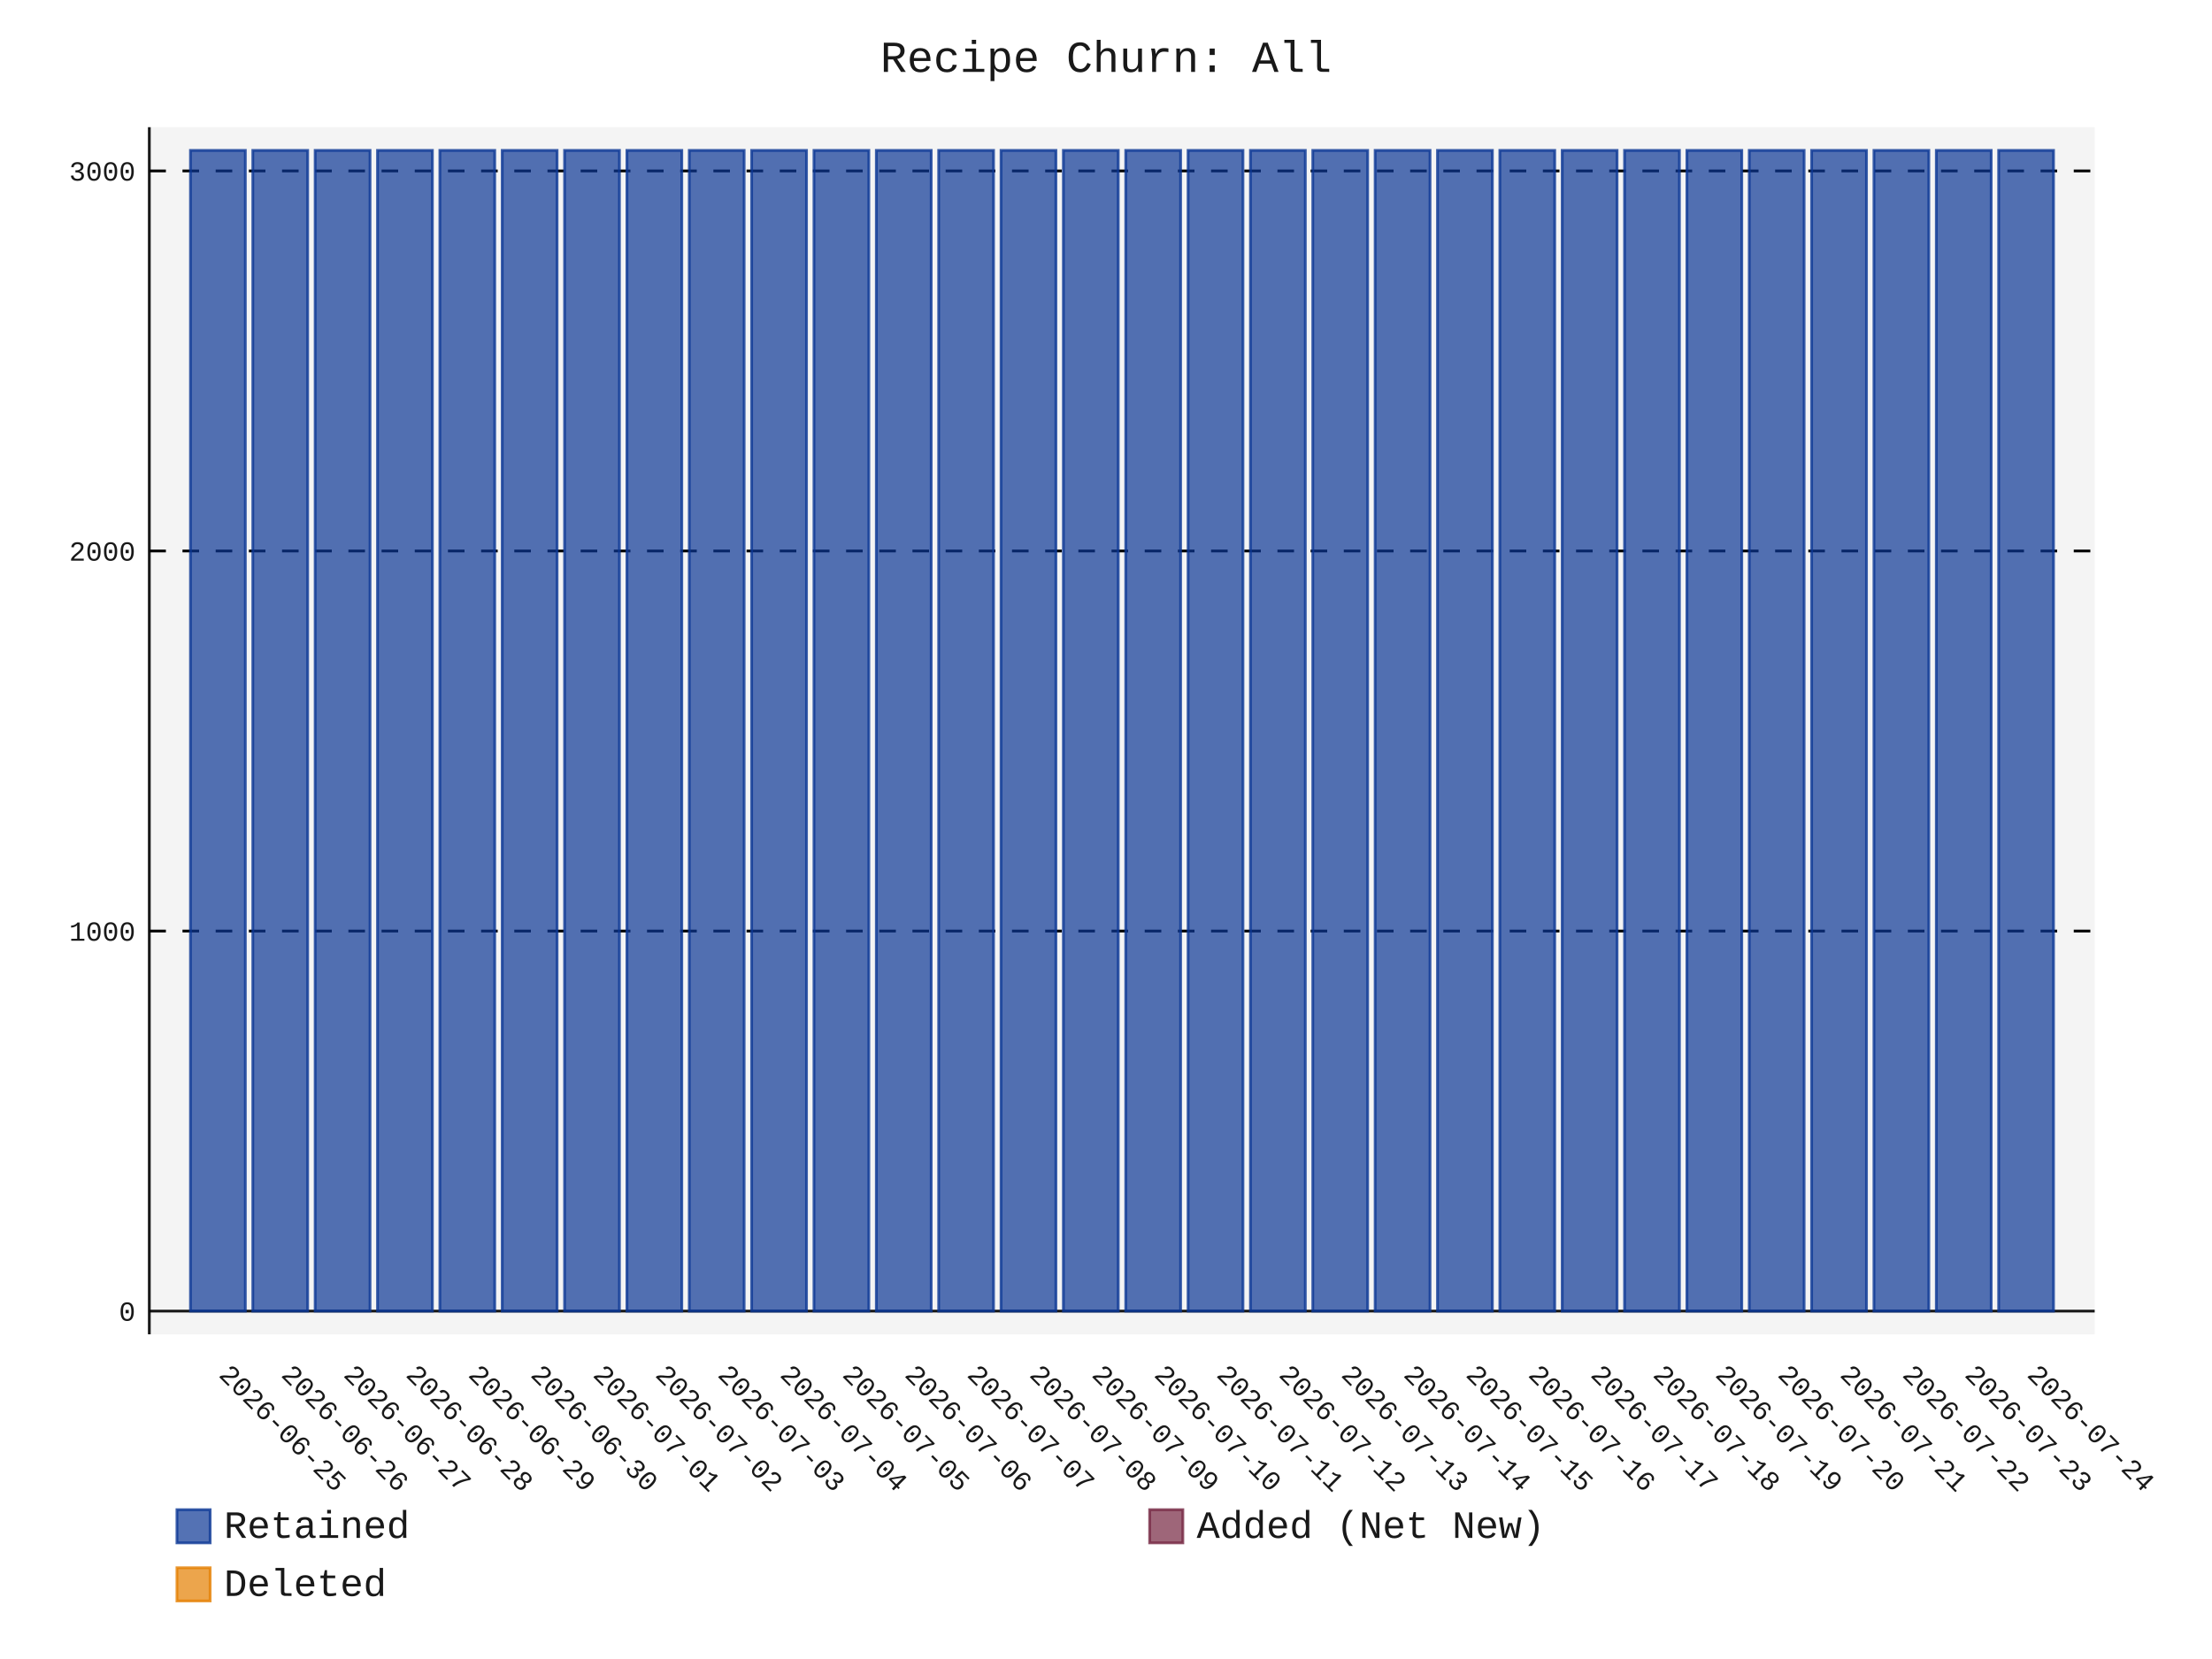
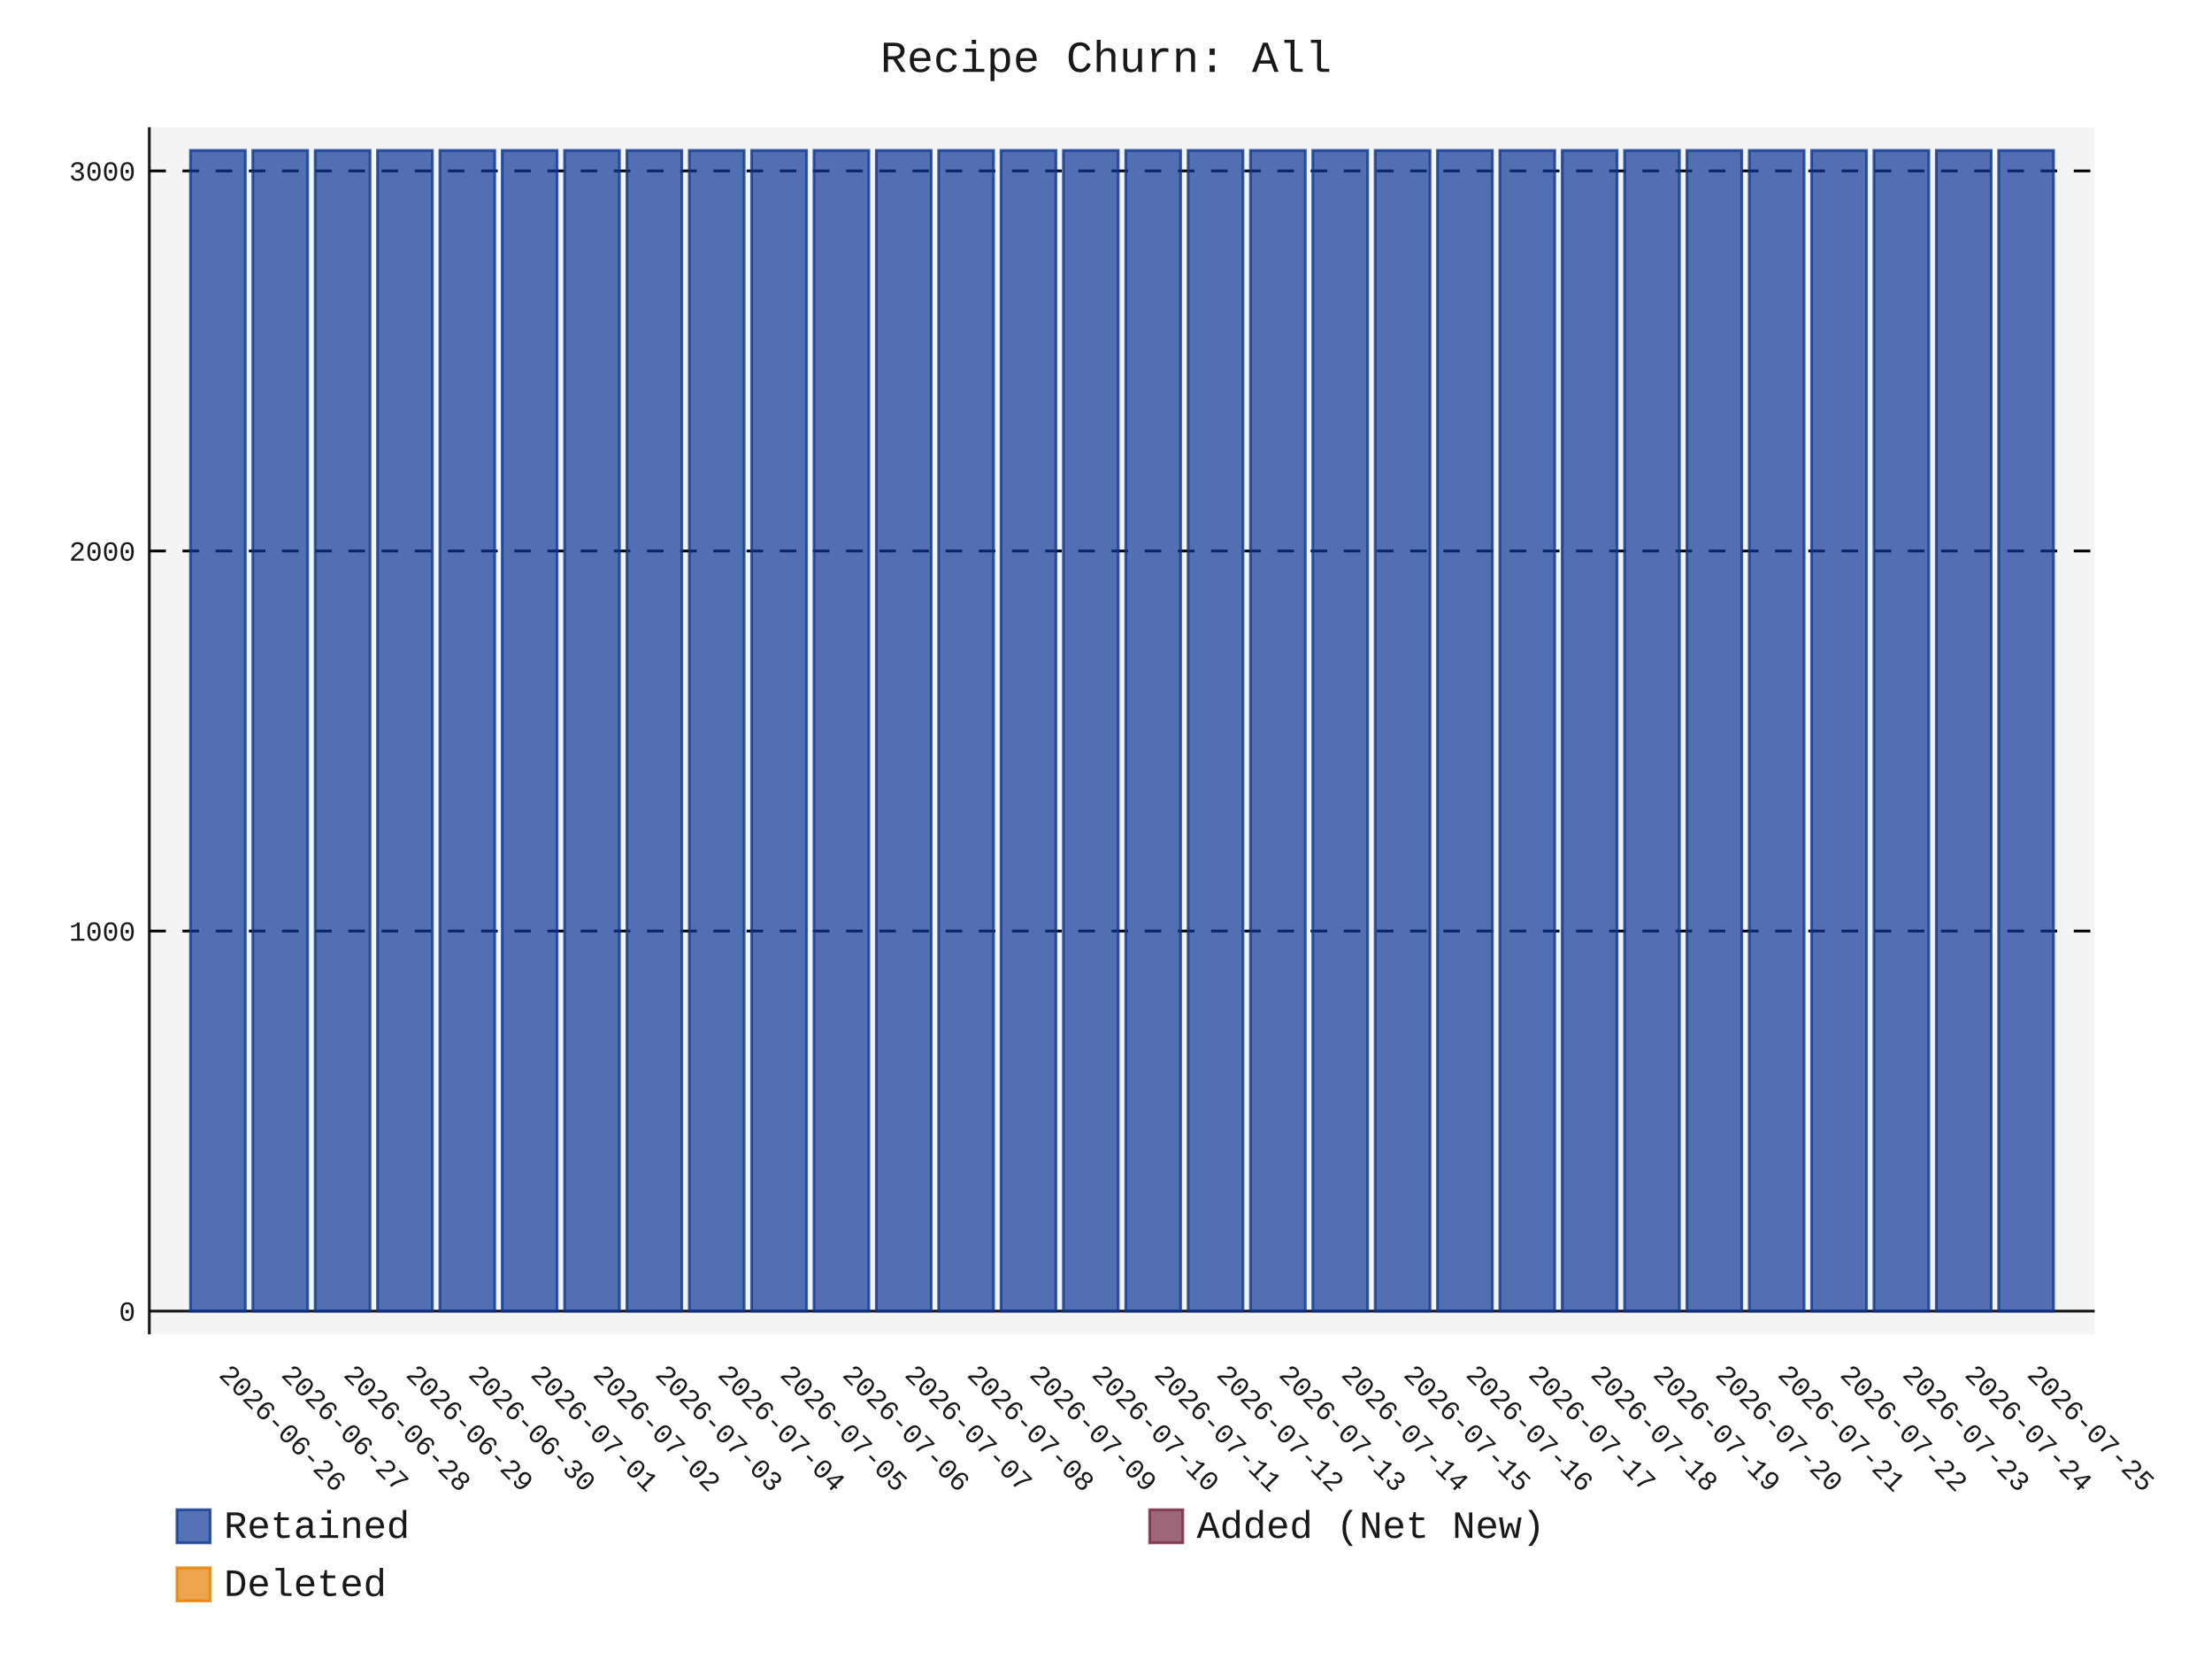
- <svg xmlns="http://www.w3.org/2000/svg" id="chart-d3421376-da87-48df-80f7-4bd982b43b93" class="pygal-chart" viewBox="0 0 800 600">
+ <svg xmlns="http://www.w3.org/2000/svg" id="chart-ddd0ba01-b0a3-42e4-8521-82e6113a3ec8" class="pygal-chart" viewBox="0 0 800 600">
  <defs>
-     <style type="text/css">#chart-d3421376-da87-48df-80f7-4bd982b43b93{-webkit-user-select:none;-webkit-font-smoothing:antialiased;font-family:Consolas,"Liberation Mono",Menlo,Courier,monospace}#chart-d3421376-da87-48df-80f7-4bd982b43b93 .title{font-family:Consolas,"Liberation Mono",Menlo,Courier,monospace;font-size:16px}#chart-d3421376-da87-48df-80f7-4bd982b43b93 .legends .legend text{font-family:Consolas,"Liberation Mono",Menlo,Courier,monospace;font-size:14px}#chart-d3421376-da87-48df-80f7-4bd982b43b93 .axis text{font-family:Consolas,"Liberation Mono",Menlo,Courier,monospace;font-size:10px}#chart-d3421376-da87-48df-80f7-4bd982b43b93 .axis text.major{font-family:Consolas,"Liberation Mono",Menlo,Courier,monospace;font-size:10px}#chart-d3421376-da87-48df-80f7-4bd982b43b93 .text-overlay text.value{font-family:Consolas,"Liberation Mono",Menlo,Courier,monospace;font-size:16px}#chart-d3421376-da87-48df-80f7-4bd982b43b93 .text-overlay text.label{font-family:Consolas,"Liberation Mono",Menlo,Courier,monospace;font-size:10px}#chart-d3421376-da87-48df-80f7-4bd982b43b93 .tooltip{font-family:Consolas,"Liberation Mono",Menlo,Courier,monospace;font-size:14px}#chart-d3421376-da87-48df-80f7-4bd982b43b93 text.no_data{font-family:Consolas,"Liberation Mono",Menlo,Courier,monospace;font-size:64px}
- #chart-d3421376-da87-48df-80f7-4bd982b43b93{background-color:transparent}#chart-d3421376-da87-48df-80f7-4bd982b43b93 path,#chart-d3421376-da87-48df-80f7-4bd982b43b93 line,#chart-d3421376-da87-48df-80f7-4bd982b43b93 rect,#chart-d3421376-da87-48df-80f7-4bd982b43b93 circle{-webkit-transition:150ms;-moz-transition:150ms;transition:150ms}#chart-d3421376-da87-48df-80f7-4bd982b43b93 .graph &gt; .background{fill:transparent}#chart-d3421376-da87-48df-80f7-4bd982b43b93 .plot &gt; .background{fill:rgba(240,240,240,0.7)}#chart-d3421376-da87-48df-80f7-4bd982b43b93 .graph{fill:rgba(0,0,0,0.9)}#chart-d3421376-da87-48df-80f7-4bd982b43b93 text.no_data{fill:rgba(0,0,0,0.9)}#chart-d3421376-da87-48df-80f7-4bd982b43b93 .title{fill:rgba(0,0,0,0.9)}#chart-d3421376-da87-48df-80f7-4bd982b43b93 .legends .legend text{fill:rgba(0,0,0,0.9)}#chart-d3421376-da87-48df-80f7-4bd982b43b93 .legends .legend:hover text{fill:rgba(0,0,0,0.9)}#chart-d3421376-da87-48df-80f7-4bd982b43b93 .axis .line{stroke:rgba(0,0,0,0.9)}#chart-d3421376-da87-48df-80f7-4bd982b43b93 .axis .guide.line{stroke:rgba(0,0,0,0.5)}#chart-d3421376-da87-48df-80f7-4bd982b43b93 .axis .major.line{stroke:rgba(0,0,0,0.9)}#chart-d3421376-da87-48df-80f7-4bd982b43b93 .axis text.major{fill:rgba(0,0,0,0.9)}#chart-d3421376-da87-48df-80f7-4bd982b43b93 .axis.y .guides:hover .guide.line,#chart-d3421376-da87-48df-80f7-4bd982b43b93 .line-graph .axis.x .guides:hover .guide.line,#chart-d3421376-da87-48df-80f7-4bd982b43b93 .stackedline-graph .axis.x .guides:hover .guide.line,#chart-d3421376-da87-48df-80f7-4bd982b43b93 .xy-graph .axis.x .guides:hover .guide.line{stroke:rgba(0,0,0,0.9)}#chart-d3421376-da87-48df-80f7-4bd982b43b93 .axis .guides:hover text{fill:rgba(0,0,0,0.9)}#chart-d3421376-da87-48df-80f7-4bd982b43b93 .reactive{fill-opacity:.7;stroke-opacity:.8;stroke-width:1}#chart-d3421376-da87-48df-80f7-4bd982b43b93 .ci{stroke:rgba(0,0,0,0.9)}#chart-d3421376-da87-48df-80f7-4bd982b43b93 .reactive.active,#chart-d3421376-da87-48df-80f7-4bd982b43b93 .active .reactive{fill-opacity:.8;stroke-opacity:.9;stroke-width:4}#chart-d3421376-da87-48df-80f7-4bd982b43b93 .ci .reactive.active{stroke-width:1.5}#chart-d3421376-da87-48df-80f7-4bd982b43b93 .series text{fill:rgba(0,0,0,0.9)}#chart-d3421376-da87-48df-80f7-4bd982b43b93 .tooltip rect{fill:rgba(240,240,240,0.7);stroke:rgba(0,0,0,0.9);-webkit-transition:opacity 150ms;-moz-transition:opacity 150ms;transition:opacity 150ms}#chart-d3421376-da87-48df-80f7-4bd982b43b93 .tooltip .label{fill:rgba(0,0,0,0.9)}#chart-d3421376-da87-48df-80f7-4bd982b43b93 .tooltip .label{fill:rgba(0,0,0,0.9)}#chart-d3421376-da87-48df-80f7-4bd982b43b93 .tooltip .legend{font-size:.8em;fill:rgba(0,0,0,0.5)}#chart-d3421376-da87-48df-80f7-4bd982b43b93 .tooltip .x_label{font-size:.6em;fill:rgba(0,0,0,0.9)}#chart-d3421376-da87-48df-80f7-4bd982b43b93 .tooltip .xlink{font-size:.5em;text-decoration:underline}#chart-d3421376-da87-48df-80f7-4bd982b43b93 .tooltip .value{font-size:1.5em}#chart-d3421376-da87-48df-80f7-4bd982b43b93 .bound{font-size:.5em}#chart-d3421376-da87-48df-80f7-4bd982b43b93 .max-value{font-size:.75em;fill:rgba(0,0,0,0.5)}#chart-d3421376-da87-48df-80f7-4bd982b43b93 .map-element{fill:rgba(240,240,240,0.7);stroke:rgba(0,0,0,0.5) !important}#chart-d3421376-da87-48df-80f7-4bd982b43b93 .map-element .reactive{fill-opacity:inherit;stroke-opacity:inherit}#chart-d3421376-da87-48df-80f7-4bd982b43b93 .color-0,#chart-d3421376-da87-48df-80f7-4bd982b43b93 .color-0 a:visited{stroke:rgb(12,55,149);fill:rgb(12,55,149)}#chart-d3421376-da87-48df-80f7-4bd982b43b93 .color-1,#chart-d3421376-da87-48df-80f7-4bd982b43b93 .color-1 a:visited{stroke:rgb(117,38,65);fill:rgb(117,38,65)}#chart-d3421376-da87-48df-80f7-4bd982b43b93 .color-2,#chart-d3421376-da87-48df-80f7-4bd982b43b93 .color-2 a:visited{stroke:rgb(228,127,0);fill:rgb(228,127,0)}#chart-d3421376-da87-48df-80f7-4bd982b43b93 .text-overlay .color-0 text{fill:black}#chart-d3421376-da87-48df-80f7-4bd982b43b93 .text-overlay .color-1 text{fill:black}#chart-d3421376-da87-48df-80f7-4bd982b43b93 .text-overlay .color-2 text{fill:black}
- #chart-d3421376-da87-48df-80f7-4bd982b43b93 text.no_data{text-anchor:middle}#chart-d3421376-da87-48df-80f7-4bd982b43b93 .guide.line{fill:none}#chart-d3421376-da87-48df-80f7-4bd982b43b93 .centered{text-anchor:middle}#chart-d3421376-da87-48df-80f7-4bd982b43b93 .title{text-anchor:middle}#chart-d3421376-da87-48df-80f7-4bd982b43b93 .legends .legend text{fill-opacity:1}#chart-d3421376-da87-48df-80f7-4bd982b43b93 .axis.x text{text-anchor:middle}#chart-d3421376-da87-48df-80f7-4bd982b43b93 .axis.x:not(.web) text[transform]{text-anchor:start}#chart-d3421376-da87-48df-80f7-4bd982b43b93 .axis.x:not(.web) text[transform].backwards{text-anchor:end}#chart-d3421376-da87-48df-80f7-4bd982b43b93 .axis.y text{text-anchor:end}#chart-d3421376-da87-48df-80f7-4bd982b43b93 .axis.y text[transform].backwards{text-anchor:start}#chart-d3421376-da87-48df-80f7-4bd982b43b93 .axis.y2 text{text-anchor:start}#chart-d3421376-da87-48df-80f7-4bd982b43b93 .axis.y2 text[transform].backwards{text-anchor:end}#chart-d3421376-da87-48df-80f7-4bd982b43b93 .axis .guide.line{stroke-dasharray:4,4;stroke:black}#chart-d3421376-da87-48df-80f7-4bd982b43b93 .axis .major.guide.line{stroke-dasharray:6,6;stroke:black}#chart-d3421376-da87-48df-80f7-4bd982b43b93 .horizontal .axis.y .guide.line,#chart-d3421376-da87-48df-80f7-4bd982b43b93 .horizontal .axis.y2 .guide.line,#chart-d3421376-da87-48df-80f7-4bd982b43b93 .vertical .axis.x .guide.line{opacity:0}#chart-d3421376-da87-48df-80f7-4bd982b43b93 .horizontal .axis.always_show .guide.line,#chart-d3421376-da87-48df-80f7-4bd982b43b93 .vertical .axis.always_show .guide.line{opacity:1 !important}#chart-d3421376-da87-48df-80f7-4bd982b43b93 .axis.y .guides:hover .guide.line,#chart-d3421376-da87-48df-80f7-4bd982b43b93 .axis.y2 .guides:hover .guide.line,#chart-d3421376-da87-48df-80f7-4bd982b43b93 .axis.x .guides:hover .guide.line{opacity:1}#chart-d3421376-da87-48df-80f7-4bd982b43b93 .axis .guides:hover text{opacity:1}#chart-d3421376-da87-48df-80f7-4bd982b43b93 .nofill{fill:none}#chart-d3421376-da87-48df-80f7-4bd982b43b93 .subtle-fill{fill-opacity:.2}#chart-d3421376-da87-48df-80f7-4bd982b43b93 .dot{stroke-width:1px;fill-opacity:1;stroke-opacity:1}#chart-d3421376-da87-48df-80f7-4bd982b43b93 .dot.active{stroke-width:5px}#chart-d3421376-da87-48df-80f7-4bd982b43b93 .dot.negative{fill:transparent}#chart-d3421376-da87-48df-80f7-4bd982b43b93 text,#chart-d3421376-da87-48df-80f7-4bd982b43b93 tspan{stroke:none !important}#chart-d3421376-da87-48df-80f7-4bd982b43b93 .series text.active{opacity:1}#chart-d3421376-da87-48df-80f7-4bd982b43b93 .tooltip rect{fill-opacity:.95;stroke-width:.5}#chart-d3421376-da87-48df-80f7-4bd982b43b93 .tooltip text{fill-opacity:1}#chart-d3421376-da87-48df-80f7-4bd982b43b93 .showable{visibility:hidden}#chart-d3421376-da87-48df-80f7-4bd982b43b93 .showable.shown{visibility:visible}#chart-d3421376-da87-48df-80f7-4bd982b43b93 .gauge-background{fill:rgba(229,229,229,1);stroke:none}#chart-d3421376-da87-48df-80f7-4bd982b43b93 .bg-lines{stroke:transparent;stroke-width:2px}</style>
+     <style type="text/css">#chart-ddd0ba01-b0a3-42e4-8521-82e6113a3ec8{-webkit-user-select:none;-webkit-font-smoothing:antialiased;font-family:Consolas,"Liberation Mono",Menlo,Courier,monospace}#chart-ddd0ba01-b0a3-42e4-8521-82e6113a3ec8 .title{font-family:Consolas,"Liberation Mono",Menlo,Courier,monospace;font-size:16px}#chart-ddd0ba01-b0a3-42e4-8521-82e6113a3ec8 .legends .legend text{font-family:Consolas,"Liberation Mono",Menlo,Courier,monospace;font-size:14px}#chart-ddd0ba01-b0a3-42e4-8521-82e6113a3ec8 .axis text{font-family:Consolas,"Liberation Mono",Menlo,Courier,monospace;font-size:10px}#chart-ddd0ba01-b0a3-42e4-8521-82e6113a3ec8 .axis text.major{font-family:Consolas,"Liberation Mono",Menlo,Courier,monospace;font-size:10px}#chart-ddd0ba01-b0a3-42e4-8521-82e6113a3ec8 .text-overlay text.value{font-family:Consolas,"Liberation Mono",Menlo,Courier,monospace;font-size:16px}#chart-ddd0ba01-b0a3-42e4-8521-82e6113a3ec8 .text-overlay text.label{font-family:Consolas,"Liberation Mono",Menlo,Courier,monospace;font-size:10px}#chart-ddd0ba01-b0a3-42e4-8521-82e6113a3ec8 .tooltip{font-family:Consolas,"Liberation Mono",Menlo,Courier,monospace;font-size:14px}#chart-ddd0ba01-b0a3-42e4-8521-82e6113a3ec8 text.no_data{font-family:Consolas,"Liberation Mono",Menlo,Courier,monospace;font-size:64px}
+ #chart-ddd0ba01-b0a3-42e4-8521-82e6113a3ec8{background-color:transparent}#chart-ddd0ba01-b0a3-42e4-8521-82e6113a3ec8 path,#chart-ddd0ba01-b0a3-42e4-8521-82e6113a3ec8 line,#chart-ddd0ba01-b0a3-42e4-8521-82e6113a3ec8 rect,#chart-ddd0ba01-b0a3-42e4-8521-82e6113a3ec8 circle{-webkit-transition:150ms;-moz-transition:150ms;transition:150ms}#chart-ddd0ba01-b0a3-42e4-8521-82e6113a3ec8 .graph &gt; .background{fill:transparent}#chart-ddd0ba01-b0a3-42e4-8521-82e6113a3ec8 .plot &gt; .background{fill:rgba(240,240,240,0.7)}#chart-ddd0ba01-b0a3-42e4-8521-82e6113a3ec8 .graph{fill:rgba(0,0,0,0.9)}#chart-ddd0ba01-b0a3-42e4-8521-82e6113a3ec8 text.no_data{fill:rgba(0,0,0,0.9)}#chart-ddd0ba01-b0a3-42e4-8521-82e6113a3ec8 .title{fill:rgba(0,0,0,0.9)}#chart-ddd0ba01-b0a3-42e4-8521-82e6113a3ec8 .legends .legend text{fill:rgba(0,0,0,0.9)}#chart-ddd0ba01-b0a3-42e4-8521-82e6113a3ec8 .legends .legend:hover text{fill:rgba(0,0,0,0.9)}#chart-ddd0ba01-b0a3-42e4-8521-82e6113a3ec8 .axis .line{stroke:rgba(0,0,0,0.9)}#chart-ddd0ba01-b0a3-42e4-8521-82e6113a3ec8 .axis .guide.line{stroke:rgba(0,0,0,0.5)}#chart-ddd0ba01-b0a3-42e4-8521-82e6113a3ec8 .axis .major.line{stroke:rgba(0,0,0,0.9)}#chart-ddd0ba01-b0a3-42e4-8521-82e6113a3ec8 .axis text.major{fill:rgba(0,0,0,0.9)}#chart-ddd0ba01-b0a3-42e4-8521-82e6113a3ec8 .axis.y .guides:hover .guide.line,#chart-ddd0ba01-b0a3-42e4-8521-82e6113a3ec8 .line-graph .axis.x .guides:hover .guide.line,#chart-ddd0ba01-b0a3-42e4-8521-82e6113a3ec8 .stackedline-graph .axis.x .guides:hover .guide.line,#chart-ddd0ba01-b0a3-42e4-8521-82e6113a3ec8 .xy-graph .axis.x .guides:hover .guide.line{stroke:rgba(0,0,0,0.9)}#chart-ddd0ba01-b0a3-42e4-8521-82e6113a3ec8 .axis .guides:hover text{fill:rgba(0,0,0,0.9)}#chart-ddd0ba01-b0a3-42e4-8521-82e6113a3ec8 .reactive{fill-opacity:.7;stroke-opacity:.8;stroke-width:1}#chart-ddd0ba01-b0a3-42e4-8521-82e6113a3ec8 .ci{stroke:rgba(0,0,0,0.9)}#chart-ddd0ba01-b0a3-42e4-8521-82e6113a3ec8 .reactive.active,#chart-ddd0ba01-b0a3-42e4-8521-82e6113a3ec8 .active .reactive{fill-opacity:.8;stroke-opacity:.9;stroke-width:4}#chart-ddd0ba01-b0a3-42e4-8521-82e6113a3ec8 .ci .reactive.active{stroke-width:1.5}#chart-ddd0ba01-b0a3-42e4-8521-82e6113a3ec8 .series text{fill:rgba(0,0,0,0.9)}#chart-ddd0ba01-b0a3-42e4-8521-82e6113a3ec8 .tooltip rect{fill:rgba(240,240,240,0.7);stroke:rgba(0,0,0,0.9);-webkit-transition:opacity 150ms;-moz-transition:opacity 150ms;transition:opacity 150ms}#chart-ddd0ba01-b0a3-42e4-8521-82e6113a3ec8 .tooltip .label{fill:rgba(0,0,0,0.9)}#chart-ddd0ba01-b0a3-42e4-8521-82e6113a3ec8 .tooltip .label{fill:rgba(0,0,0,0.9)}#chart-ddd0ba01-b0a3-42e4-8521-82e6113a3ec8 .tooltip .legend{font-size:.8em;fill:rgba(0,0,0,0.5)}#chart-ddd0ba01-b0a3-42e4-8521-82e6113a3ec8 .tooltip .x_label{font-size:.6em;fill:rgba(0,0,0,0.9)}#chart-ddd0ba01-b0a3-42e4-8521-82e6113a3ec8 .tooltip .xlink{font-size:.5em;text-decoration:underline}#chart-ddd0ba01-b0a3-42e4-8521-82e6113a3ec8 .tooltip .value{font-size:1.5em}#chart-ddd0ba01-b0a3-42e4-8521-82e6113a3ec8 .bound{font-size:.5em}#chart-ddd0ba01-b0a3-42e4-8521-82e6113a3ec8 .max-value{font-size:.75em;fill:rgba(0,0,0,0.5)}#chart-ddd0ba01-b0a3-42e4-8521-82e6113a3ec8 .map-element{fill:rgba(240,240,240,0.7);stroke:rgba(0,0,0,0.5) !important}#chart-ddd0ba01-b0a3-42e4-8521-82e6113a3ec8 .map-element .reactive{fill-opacity:inherit;stroke-opacity:inherit}#chart-ddd0ba01-b0a3-42e4-8521-82e6113a3ec8 .color-0,#chart-ddd0ba01-b0a3-42e4-8521-82e6113a3ec8 .color-0 a:visited{stroke:rgb(12,55,149);fill:rgb(12,55,149)}#chart-ddd0ba01-b0a3-42e4-8521-82e6113a3ec8 .color-1,#chart-ddd0ba01-b0a3-42e4-8521-82e6113a3ec8 .color-1 a:visited{stroke:rgb(117,38,65);fill:rgb(117,38,65)}#chart-ddd0ba01-b0a3-42e4-8521-82e6113a3ec8 .color-2,#chart-ddd0ba01-b0a3-42e4-8521-82e6113a3ec8 .color-2 a:visited{stroke:rgb(228,127,0);fill:rgb(228,127,0)}#chart-ddd0ba01-b0a3-42e4-8521-82e6113a3ec8 .text-overlay .color-0 text{fill:black}#chart-ddd0ba01-b0a3-42e4-8521-82e6113a3ec8 .text-overlay .color-1 text{fill:black}#chart-ddd0ba01-b0a3-42e4-8521-82e6113a3ec8 .text-overlay .color-2 text{fill:black}
+ #chart-ddd0ba01-b0a3-42e4-8521-82e6113a3ec8 text.no_data{text-anchor:middle}#chart-ddd0ba01-b0a3-42e4-8521-82e6113a3ec8 .guide.line{fill:none}#chart-ddd0ba01-b0a3-42e4-8521-82e6113a3ec8 .centered{text-anchor:middle}#chart-ddd0ba01-b0a3-42e4-8521-82e6113a3ec8 .title{text-anchor:middle}#chart-ddd0ba01-b0a3-42e4-8521-82e6113a3ec8 .legends .legend text{fill-opacity:1}#chart-ddd0ba01-b0a3-42e4-8521-82e6113a3ec8 .axis.x text{text-anchor:middle}#chart-ddd0ba01-b0a3-42e4-8521-82e6113a3ec8 .axis.x:not(.web) text[transform]{text-anchor:start}#chart-ddd0ba01-b0a3-42e4-8521-82e6113a3ec8 .axis.x:not(.web) text[transform].backwards{text-anchor:end}#chart-ddd0ba01-b0a3-42e4-8521-82e6113a3ec8 .axis.y text{text-anchor:end}#chart-ddd0ba01-b0a3-42e4-8521-82e6113a3ec8 .axis.y text[transform].backwards{text-anchor:start}#chart-ddd0ba01-b0a3-42e4-8521-82e6113a3ec8 .axis.y2 text{text-anchor:start}#chart-ddd0ba01-b0a3-42e4-8521-82e6113a3ec8 .axis.y2 text[transform].backwards{text-anchor:end}#chart-ddd0ba01-b0a3-42e4-8521-82e6113a3ec8 .axis .guide.line{stroke-dasharray:4,4;stroke:black}#chart-ddd0ba01-b0a3-42e4-8521-82e6113a3ec8 .axis .major.guide.line{stroke-dasharray:6,6;stroke:black}#chart-ddd0ba01-b0a3-42e4-8521-82e6113a3ec8 .horizontal .axis.y .guide.line,#chart-ddd0ba01-b0a3-42e4-8521-82e6113a3ec8 .horizontal .axis.y2 .guide.line,#chart-ddd0ba01-b0a3-42e4-8521-82e6113a3ec8 .vertical .axis.x .guide.line{opacity:0}#chart-ddd0ba01-b0a3-42e4-8521-82e6113a3ec8 .horizontal .axis.always_show .guide.line,#chart-ddd0ba01-b0a3-42e4-8521-82e6113a3ec8 .vertical .axis.always_show .guide.line{opacity:1 !important}#chart-ddd0ba01-b0a3-42e4-8521-82e6113a3ec8 .axis.y .guides:hover .guide.line,#chart-ddd0ba01-b0a3-42e4-8521-82e6113a3ec8 .axis.y2 .guides:hover .guide.line,#chart-ddd0ba01-b0a3-42e4-8521-82e6113a3ec8 .axis.x .guides:hover .guide.line{opacity:1}#chart-ddd0ba01-b0a3-42e4-8521-82e6113a3ec8 .axis .guides:hover text{opacity:1}#chart-ddd0ba01-b0a3-42e4-8521-82e6113a3ec8 .nofill{fill:none}#chart-ddd0ba01-b0a3-42e4-8521-82e6113a3ec8 .subtle-fill{fill-opacity:.2}#chart-ddd0ba01-b0a3-42e4-8521-82e6113a3ec8 .dot{stroke-width:1px;fill-opacity:1;stroke-opacity:1}#chart-ddd0ba01-b0a3-42e4-8521-82e6113a3ec8 .dot.active{stroke-width:5px}#chart-ddd0ba01-b0a3-42e4-8521-82e6113a3ec8 .dot.negative{fill:transparent}#chart-ddd0ba01-b0a3-42e4-8521-82e6113a3ec8 text,#chart-ddd0ba01-b0a3-42e4-8521-82e6113a3ec8 tspan{stroke:none !important}#chart-ddd0ba01-b0a3-42e4-8521-82e6113a3ec8 .series text.active{opacity:1}#chart-ddd0ba01-b0a3-42e4-8521-82e6113a3ec8 .tooltip rect{fill-opacity:.95;stroke-width:.5}#chart-ddd0ba01-b0a3-42e4-8521-82e6113a3ec8 .tooltip text{fill-opacity:1}#chart-ddd0ba01-b0a3-42e4-8521-82e6113a3ec8 .showable{visibility:hidden}#chart-ddd0ba01-b0a3-42e4-8521-82e6113a3ec8 .showable.shown{visibility:visible}#chart-ddd0ba01-b0a3-42e4-8521-82e6113a3ec8 .gauge-background{fill:rgba(229,229,229,1);stroke:none}#chart-ddd0ba01-b0a3-42e4-8521-82e6113a3ec8 .bg-lines{stroke:transparent;stroke-width:2px}</style>
  </defs>
  <g class="graph stackedbar-graph vertical">
    <rect x="0" y="0" width="800" height="600" class="background" />
    <g transform="translate(54, 46)" class="plot">
      <rect x="0" y="0" width="703.574" height="436.574" class="background" />
      <g class="axis y always_show">
        <g class="guides">
          <path d="M0 428.178 h703.574" class="axis major line" />
          <text x="-5" y="431.678" class="major">0</text>
        </g>
        <g class="guides">
          <path d="M0 290.725 h703.574" class="major guide line" />
          <text x="-5" y="294.225" class="major">1000</text>
        </g>
        <g class="guides">
          <path d="M0 153.271 h703.574" class="major guide line" />
          <text x="-5" y="156.771" class="major">2000</text>
        </g>
        <g class="guides">
          <path d="M0 15.818 h703.574" class="major guide line" />
          <text x="-5" y="19.318" class="major">3000</text>
        </g>
      </g>
      <g class="axis x">
        <path d="M0 0 v436.574" class="line" />
        <g class="guides">
          <path d="M24.805 0 v436.574" class="guide line" />
-           <text x="24.805" y="451.574" class="" transform="rotate(45 24.80548 451.5736)">2026-06-25</text>
+           <text x="24.805" y="451.574" class="" transform="rotate(45 24.80548 451.5736)">2026-06-26</text>
        </g>
        <g class="guides">
          <path d="M47.356 0 v436.574" class="guide line" />
-           <text x="47.356" y="451.574" class="" transform="rotate(45 47.35592 451.5736)">2026-06-26</text>
+           <text x="47.356" y="451.574" class="" transform="rotate(45 47.35592 451.5736)">2026-06-27</text>
        </g>
        <g class="guides">
          <path d="M69.906 0 v436.574" class="guide line" />
-           <text x="69.906" y="451.574" class="" transform="rotate(45 69.90635 451.5736)">2026-06-27</text>
+           <text x="69.906" y="451.574" class="" transform="rotate(45 69.90635 451.5736)">2026-06-28</text>
        </g>
        <g class="guides">
          <path d="M92.457 0 v436.574" class="guide line" />
-           <text x="92.457" y="451.574" class="" transform="rotate(45 92.45679 451.5736)">2026-06-28</text>
+           <text x="92.457" y="451.574" class="" transform="rotate(45 92.45679 451.5736)">2026-06-29</text>
        </g>
        <g class="guides">
          <path d="M115.007 0 v436.574" class="guide line" />
-           <text x="115.007" y="451.574" class="" transform="rotate(45 115.0072 451.5736)">2026-06-29</text>
+           <text x="115.007" y="451.574" class="" transform="rotate(45 115.0072 451.5736)">2026-06-30</text>
        </g>
        <g class="guides">
          <path d="M137.558 0 v436.574" class="guide line" />
-           <text x="137.558" y="451.574" class="" transform="rotate(45 137.5577 451.5736)">2026-06-30</text>
+           <text x="137.558" y="451.574" class="" transform="rotate(45 137.5577 451.5736)">2026-07-01</text>
        </g>
        <g class="guides">
          <path d="M160.108 0 v436.574" class="guide line" />
-           <text x="160.108" y="451.574" class="" transform="rotate(45 160.1081 451.5736)">2026-07-01</text>
+           <text x="160.108" y="451.574" class="" transform="rotate(45 160.1081 451.5736)">2026-07-02</text>
        </g>
        <g class="guides">
          <path d="M182.659 0 v436.574" class="guide line" />
-           <text x="182.659" y="451.574" class="" transform="rotate(45 182.6585 451.5736)">2026-07-02</text>
+           <text x="182.659" y="451.574" class="" transform="rotate(45 182.6585 451.5736)">2026-07-03</text>
        </g>
        <g class="guides">
          <path d="M205.209 0 v436.574" class="guide line" />
-           <text x="205.209" y="451.574" class="" transform="rotate(45 205.209 451.5736)">2026-07-03</text>
+           <text x="205.209" y="451.574" class="" transform="rotate(45 205.209 451.5736)">2026-07-04</text>
        </g>
        <g class="guides">
          <path d="M227.759 0 v436.574" class="guide line" />
-           <text x="227.759" y="451.574" class="" transform="rotate(45 227.7594 451.5736)">2026-07-04</text>
+           <text x="227.759" y="451.574" class="" transform="rotate(45 227.7594 451.5736)">2026-07-05</text>
        </g>
        <g class="guides">
          <path d="M250.31 0 v436.574" class="guide line" />
-           <text x="250.31" y="451.574" class="" transform="rotate(45 250.3098 451.5736)">2026-07-05</text>
+           <text x="250.31" y="451.574" class="" transform="rotate(45 250.3098 451.5736)">2026-07-06</text>
        </g>
        <g class="guides">
          <path d="M272.86 0 v436.574" class="guide line" />
-           <text x="272.86" y="451.574" class="" transform="rotate(45 272.8603 451.5736)">2026-07-06</text>
+           <text x="272.86" y="451.574" class="" transform="rotate(45 272.8603 451.5736)">2026-07-07</text>
        </g>
        <g class="guides">
          <path d="M295.411 0 v436.574" class="guide line" />
-           <text x="295.411" y="451.574" class="" transform="rotate(45 295.4107 451.5736)">2026-07-07</text>
+           <text x="295.411" y="451.574" class="" transform="rotate(45 295.4107 451.5736)">2026-07-08</text>
        </g>
        <g class="guides">
          <path d="M317.961 0 v436.574" class="guide line" />
-           <text x="317.961" y="451.574" class="" transform="rotate(45 317.9611 451.5736)">2026-07-08</text>
+           <text x="317.961" y="451.574" class="" transform="rotate(45 317.9611 451.5736)">2026-07-09</text>
        </g>
        <g class="guides">
          <path d="M340.512 0 v436.574" class="guide line" />
-           <text x="340.512" y="451.574" class="" transform="rotate(45 340.5116 451.5736)">2026-07-09</text>
+           <text x="340.512" y="451.574" class="" transform="rotate(45 340.5116 451.5736)">2026-07-10</text>
        </g>
        <g class="guides">
          <path d="M363.062 0 v436.574" class="guide line" />
-           <text x="363.062" y="451.574" class="" transform="rotate(45 363.062 451.5736)">2026-07-10</text>
+           <text x="363.062" y="451.574" class="" transform="rotate(45 363.062 451.5736)">2026-07-11</text>
        </g>
        <g class="guides">
          <path d="M385.612 0 v436.574" class="guide line" />
-           <text x="385.612" y="451.574" class="" transform="rotate(45 385.6125 451.5736)">2026-07-11</text>
+           <text x="385.612" y="451.574" class="" transform="rotate(45 385.6125 451.5736)">2026-07-12</text>
        </g>
        <g class="guides">
          <path d="M408.163 0 v436.574" class="guide line" />
-           <text x="408.163" y="451.574" class="" transform="rotate(45 408.1629 451.5736)">2026-07-12</text>
+           <text x="408.163" y="451.574" class="" transform="rotate(45 408.1629 451.5736)">2026-07-13</text>
        </g>
        <g class="guides">
          <path d="M430.713 0 v436.574" class="guide line" />
-           <text x="430.713" y="451.574" class="" transform="rotate(45 430.7133 451.5736)">2026-07-13</text>
+           <text x="430.713" y="451.574" class="" transform="rotate(45 430.7133 451.5736)">2026-07-14</text>
        </g>
        <g class="guides">
          <path d="M453.264 0 v436.574" class="guide line" />
-           <text x="453.264" y="451.574" class="" transform="rotate(45 453.2638 451.5736)">2026-07-14</text>
+           <text x="453.264" y="451.574" class="" transform="rotate(45 453.2638 451.5736)">2026-07-15</text>
        </g>
        <g class="guides">
          <path d="M475.814 0 v436.574" class="guide line" />
-           <text x="475.814" y="451.574" class="" transform="rotate(45 475.8142 451.5736)">2026-07-15</text>
+           <text x="475.814" y="451.574" class="" transform="rotate(45 475.8142 451.5736)">2026-07-16</text>
        </g>
        <g class="guides">
          <path d="M498.365 0 v436.574" class="guide line" />
-           <text x="498.365" y="451.574" class="" transform="rotate(45 498.3646 451.5736)">2026-07-16</text>
+           <text x="498.365" y="451.574" class="" transform="rotate(45 498.3646 451.5736)">2026-07-17</text>
        </g>
        <g class="guides">
          <path d="M520.915 0 v436.574" class="guide line" />
-           <text x="520.915" y="451.574" class="" transform="rotate(45 520.9151 451.5736)">2026-07-17</text>
+           <text x="520.915" y="451.574" class="" transform="rotate(45 520.9151 451.5736)">2026-07-18</text>
        </g>
        <g class="guides">
          <path d="M543.466 0 v436.574" class="guide line" />
-           <text x="543.465" y="451.574" class="" transform="rotate(45 543.4655 451.5736)">2026-07-18</text>
+           <text x="543.465" y="451.574" class="" transform="rotate(45 543.4655 451.5736)">2026-07-19</text>
        </g>
        <g class="guides">
          <path d="M566.016 0 v436.574" class="guide line" />
-           <text x="566.016" y="451.574" class="" transform="rotate(45 566.0159 451.5736)">2026-07-19</text>
+           <text x="566.016" y="451.574" class="" transform="rotate(45 566.0159 451.5736)">2026-07-20</text>
        </g>
        <g class="guides">
          <path d="M588.566 0 v436.574" class="guide line" />
-           <text x="588.566" y="451.574" class="" transform="rotate(45 588.5664 451.5736)">2026-07-20</text>
+           <text x="588.566" y="451.574" class="" transform="rotate(45 588.5664 451.5736)">2026-07-21</text>
        </g>
        <g class="guides">
          <path d="M611.117 0 v436.574" class="guide line" />
-           <text x="611.117" y="451.574" class="" transform="rotate(45 611.1168 451.5736)">2026-07-21</text>
+           <text x="611.117" y="451.574" class="" transform="rotate(45 611.1168 451.5736)">2026-07-22</text>
        </g>
        <g class="guides">
          <path d="M633.667 0 v436.574" class="guide line" />
-           <text x="633.667" y="451.574" class="" transform="rotate(45 633.6672 451.5736)">2026-07-22</text>
+           <text x="633.667" y="451.574" class="" transform="rotate(45 633.6672 451.5736)">2026-07-23</text>
        </g>
        <g class="guides">
          <path d="M656.218 0 v436.574" class="guide line" />
-           <text x="656.218" y="451.574" class="" transform="rotate(45 656.2177 451.5736)">2026-07-23</text>
+           <text x="656.218" y="451.574" class="" transform="rotate(45 656.2177 451.5736)">2026-07-24</text>
        </g>
        <g class="guides">
          <path d="M678.768 0 v436.574" class="guide line" />
-           <text x="678.768" y="451.574" class="" transform="rotate(45 678.7681 451.5736)">2026-07-24</text>
+           <text x="678.768" y="451.574" class="" transform="rotate(45 678.7681 451.5736)">2026-07-25</text>
        </g>
      </g>
      <g class="series serie-0 color-0">
        <g class="bars">
          <g class="bar">
            <rect x="14.883" y="8.396" rx="0" ry="0" width="19.844" height="419.782" class="rect reactive tooltip-trigger" />
          </g>
          <g class="bar">
            <rect x="37.434" y="8.396" rx="0" ry="0" width="19.844" height="419.782" class="rect reactive tooltip-trigger" />
          </g>
          <g class="bar">
            <rect x="59.984" y="8.396" rx="0" ry="0" width="19.844" height="419.782" class="rect reactive tooltip-trigger" />
          </g>
          <g class="bar">
            <rect x="82.535" y="8.396" rx="0" ry="0" width="19.844" height="419.782" class="rect reactive tooltip-trigger" />
          </g>
          <g class="bar">
            <rect x="105.085" y="8.396" rx="0" ry="0" width="19.844" height="419.782" class="rect reactive tooltip-trigger" />
          </g>
          <g class="bar">
            <rect x="127.635" y="8.396" rx="0" ry="0" width="19.844" height="419.782" class="rect reactive tooltip-trigger" />
          </g>
          <g class="bar">
            <rect x="150.186" y="8.396" rx="0" ry="0" width="19.844" height="419.782" class="rect reactive tooltip-trigger" />
          </g>
          <g class="bar">
            <rect x="172.736" y="8.396" rx="0" ry="0" width="19.844" height="419.782" class="rect reactive tooltip-trigger" />
          </g>
          <g class="bar">
            <rect x="195.287" y="8.396" rx="0" ry="0" width="19.844" height="419.782" class="rect reactive tooltip-trigger" />
          </g>
          <g class="bar">
            <rect x="217.837" y="8.396" rx="0" ry="0" width="19.844" height="419.782" class="rect reactive tooltip-trigger" />
          </g>
          <g class="bar">
            <rect x="240.388" y="8.396" rx="0" ry="0" width="19.844" height="419.782" class="rect reactive tooltip-trigger" />
          </g>
          <g class="bar">
            <rect x="262.938" y="8.396" rx="0" ry="0" width="19.844" height="419.782" class="rect reactive tooltip-trigger" />
          </g>
          <g class="bar">
            <rect x="285.489" y="8.396" rx="0" ry="0" width="19.844" height="419.782" class="rect reactive tooltip-trigger" />
          </g>
          <g class="bar">
            <rect x="308.039" y="8.396" rx="0" ry="0" width="19.844" height="419.782" class="rect reactive tooltip-trigger" />
          </g>
          <g class="bar">
            <rect x="330.589" y="8.396" rx="0" ry="0" width="19.844" height="419.782" class="rect reactive tooltip-trigger" />
          </g>
          <g class="bar">
            <rect x="353.14" y="8.396" rx="0" ry="0" width="19.844" height="419.782" class="rect reactive tooltip-trigger" />
          </g>
          <g class="bar">
            <rect x="375.69" y="8.396" rx="0" ry="0" width="19.844" height="419.782" class="rect reactive tooltip-trigger" />
          </g>
          <g class="bar">
            <rect x="398.241" y="8.396" rx="0" ry="0" width="19.844" height="419.782" class="rect reactive tooltip-trigger" />
          </g>
          <g class="bar">
            <rect x="420.791" y="8.396" rx="0" ry="0" width="19.844" height="419.782" class="rect reactive tooltip-trigger" />
          </g>
          <g class="bar">
            <rect x="443.342" y="8.396" rx="0" ry="0" width="19.844" height="419.782" class="rect reactive tooltip-trigger" />
          </g>
          <g class="bar">
            <rect x="465.892" y="8.396" rx="0" ry="0" width="19.844" height="419.782" class="rect reactive tooltip-trigger" />
          </g>
          <g class="bar">
            <rect x="488.442" y="8.396" rx="0" ry="0" width="19.844" height="419.782" class="rect reactive tooltip-trigger" />
          </g>
          <g class="bar">
            <rect x="510.993" y="8.396" rx="0" ry="0" width="19.844" height="419.782" class="rect reactive tooltip-trigger" />
          </g>
          <g class="bar">
            <rect x="533.543" y="8.396" rx="0" ry="0" width="19.844" height="419.782" class="rect reactive tooltip-trigger" />
          </g>
          <g class="bar">
            <rect x="556.094" y="8.396" rx="0" ry="0" width="19.844" height="419.782" class="rect reactive tooltip-trigger" />
          </g>
          <g class="bar">
            <rect x="578.644" y="8.396" rx="0" ry="0" width="19.844" height="419.782" class="rect reactive tooltip-trigger" />
          </g>
          <g class="bar">
            <rect x="601.195" y="8.396" rx="0" ry="0" width="19.844" height="419.782" class="rect reactive tooltip-trigger" />
          </g>
          <g class="bar">
            <rect x="623.745" y="8.396" rx="0" ry="0" width="19.844" height="419.782" class="rect reactive tooltip-trigger" />
          </g>
          <g class="bar">
            <rect x="646.295" y="8.396" rx="0" ry="0" width="19.844" height="419.782" class="rect reactive tooltip-trigger" />
          </g>
          <g class="bar">
            <rect x="668.846" y="8.396" rx="0" ry="0" width="19.844" height="419.782" class="rect reactive tooltip-trigger" />
          </g>
        </g>
      </g>
      <g class="series serie-1 color-1">
        <g class="bars">
          <g class="bar">
            <rect x="14.883" y="8.396" rx="0" ry="0" width="19.844" height="0.0" class="rect reactive tooltip-trigger" />
          </g>
          <g class="bar">
            <rect x="37.434" y="8.396" rx="0" ry="0" width="19.844" height="0.0" class="rect reactive tooltip-trigger" />
          </g>
          <g class="bar">
            <rect x="59.984" y="8.396" rx="0" ry="0" width="19.844" height="0.0" class="rect reactive tooltip-trigger" />
          </g>
          <g class="bar">
            <rect x="82.535" y="8.396" rx="0" ry="0" width="19.844" height="0.0" class="rect reactive tooltip-trigger" />
          </g>
          <g class="bar">
            <rect x="105.085" y="8.396" rx="0" ry="0" width="19.844" height="0.0" class="rect reactive tooltip-trigger" />
          </g>
          <g class="bar">
            <rect x="127.635" y="8.396" rx="0" ry="0" width="19.844" height="0.0" class="rect reactive tooltip-trigger" />
          </g>
          <g class="bar">
            <rect x="150.186" y="8.396" rx="0" ry="0" width="19.844" height="0.0" class="rect reactive tooltip-trigger" />
          </g>
          <g class="bar">
            <rect x="172.736" y="8.396" rx="0" ry="0" width="19.844" height="0.0" class="rect reactive tooltip-trigger" />
          </g>
          <g class="bar">
            <rect x="195.287" y="8.396" rx="0" ry="0" width="19.844" height="0.0" class="rect reactive tooltip-trigger" />
          </g>
          <g class="bar">
            <rect x="217.837" y="8.396" rx="0" ry="0" width="19.844" height="0.0" class="rect reactive tooltip-trigger" />
          </g>
          <g class="bar">
            <rect x="240.388" y="8.396" rx="0" ry="0" width="19.844" height="0.0" class="rect reactive tooltip-trigger" />
          </g>
          <g class="bar">
            <rect x="262.938" y="8.396" rx="0" ry="0" width="19.844" height="0.0" class="rect reactive tooltip-trigger" />
          </g>
          <g class="bar">
            <rect x="285.489" y="8.396" rx="0" ry="0" width="19.844" height="0.0" class="rect reactive tooltip-trigger" />
          </g>
          <g class="bar">
            <rect x="308.039" y="8.396" rx="0" ry="0" width="19.844" height="0.0" class="rect reactive tooltip-trigger" />
          </g>
          <g class="bar">
            <rect x="330.589" y="8.396" rx="0" ry="0" width="19.844" height="0.0" class="rect reactive tooltip-trigger" />
          </g>
          <g class="bar">
            <rect x="353.14" y="8.396" rx="0" ry="0" width="19.844" height="0.0" class="rect reactive tooltip-trigger" />
          </g>
          <g class="bar">
            <rect x="375.69" y="8.396" rx="0" ry="0" width="19.844" height="0.0" class="rect reactive tooltip-trigger" />
          </g>
          <g class="bar">
            <rect x="398.241" y="8.396" rx="0" ry="0" width="19.844" height="0.0" class="rect reactive tooltip-trigger" />
          </g>
          <g class="bar">
            <rect x="420.791" y="8.396" rx="0" ry="0" width="19.844" height="0.0" class="rect reactive tooltip-trigger" />
          </g>
          <g class="bar">
            <rect x="443.342" y="8.396" rx="0" ry="0" width="19.844" height="0.0" class="rect reactive tooltip-trigger" />
          </g>
          <g class="bar">
            <rect x="465.892" y="8.396" rx="0" ry="0" width="19.844" height="0.0" class="rect reactive tooltip-trigger" />
          </g>
          <g class="bar">
            <rect x="488.442" y="8.396" rx="0" ry="0" width="19.844" height="0.0" class="rect reactive tooltip-trigger" />
          </g>
          <g class="bar">
            <rect x="510.993" y="8.396" rx="0" ry="0" width="19.844" height="0.0" class="rect reactive tooltip-trigger" />
          </g>
          <g class="bar">
            <rect x="533.543" y="8.396" rx="0" ry="0" width="19.844" height="0.0" class="rect reactive tooltip-trigger" />
          </g>
          <g class="bar">
            <rect x="556.094" y="8.396" rx="0" ry="0" width="19.844" height="0.0" class="rect reactive tooltip-trigger" />
          </g>
          <g class="bar">
            <rect x="578.644" y="8.396" rx="0" ry="0" width="19.844" height="0.0" class="rect reactive tooltip-trigger" />
          </g>
          <g class="bar">
            <rect x="601.195" y="8.396" rx="0" ry="0" width="19.844" height="0.0" class="rect reactive tooltip-trigger" />
          </g>
          <g class="bar">
            <rect x="623.745" y="8.396" rx="0" ry="0" width="19.844" height="0.0" class="rect reactive tooltip-trigger" />
          </g>
          <g class="bar">
            <rect x="646.295" y="8.396" rx="0" ry="0" width="19.844" height="0.0" class="rect reactive tooltip-trigger" />
          </g>
          <g class="bar">
            <rect x="668.846" y="8.396" rx="0" ry="0" width="19.844" height="0.0" class="rect reactive tooltip-trigger" />
          </g>
        </g>
      </g>
      <g class="series serie-2 color-2">
        <g class="bars">
          <g class="bar">
            <rect x="14.883" y="8.396" rx="0" ry="0" width="19.844" height="0.0" class="rect reactive tooltip-trigger" />
          </g>
          <g class="bar">
            <rect x="37.434" y="8.396" rx="0" ry="0" width="19.844" height="0.0" class="rect reactive tooltip-trigger" />
          </g>
          <g class="bar">
            <rect x="59.984" y="8.396" rx="0" ry="0" width="19.844" height="0.0" class="rect reactive tooltip-trigger" />
          </g>
          <g class="bar">
            <rect x="82.535" y="8.396" rx="0" ry="0" width="19.844" height="0.0" class="rect reactive tooltip-trigger" />
          </g>
          <g class="bar">
            <rect x="105.085" y="8.396" rx="0" ry="0" width="19.844" height="0.0" class="rect reactive tooltip-trigger" />
          </g>
          <g class="bar">
            <rect x="127.635" y="8.396" rx="0" ry="0" width="19.844" height="0.0" class="rect reactive tooltip-trigger" />
          </g>
          <g class="bar">
            <rect x="150.186" y="8.396" rx="0" ry="0" width="19.844" height="0.0" class="rect reactive tooltip-trigger" />
          </g>
          <g class="bar">
            <rect x="172.736" y="8.396" rx="0" ry="0" width="19.844" height="0.0" class="rect reactive tooltip-trigger" />
          </g>
          <g class="bar">
            <rect x="195.287" y="8.396" rx="0" ry="0" width="19.844" height="0.0" class="rect reactive tooltip-trigger" />
          </g>
          <g class="bar">
            <rect x="217.837" y="8.396" rx="0" ry="0" width="19.844" height="0.0" class="rect reactive tooltip-trigger" />
          </g>
          <g class="bar">
            <rect x="240.388" y="8.396" rx="0" ry="0" width="19.844" height="0.0" class="rect reactive tooltip-trigger" />
          </g>
          <g class="bar">
            <rect x="262.938" y="8.396" rx="0" ry="0" width="19.844" height="0.0" class="rect reactive tooltip-trigger" />
          </g>
          <g class="bar">
            <rect x="285.489" y="8.396" rx="0" ry="0" width="19.844" height="0.0" class="rect reactive tooltip-trigger" />
          </g>
          <g class="bar">
            <rect x="308.039" y="8.396" rx="0" ry="0" width="19.844" height="0.0" class="rect reactive tooltip-trigger" />
          </g>
          <g class="bar">
            <rect x="330.589" y="8.396" rx="0" ry="0" width="19.844" height="0.0" class="rect reactive tooltip-trigger" />
          </g>
          <g class="bar">
            <rect x="353.14" y="8.396" rx="0" ry="0" width="19.844" height="0.0" class="rect reactive tooltip-trigger" />
          </g>
          <g class="bar">
            <rect x="375.69" y="8.396" rx="0" ry="0" width="19.844" height="0.0" class="rect reactive tooltip-trigger" />
          </g>
          <g class="bar">
            <rect x="398.241" y="8.396" rx="0" ry="0" width="19.844" height="0.0" class="rect reactive tooltip-trigger" />
          </g>
          <g class="bar">
            <rect x="420.791" y="8.396" rx="0" ry="0" width="19.844" height="0.0" class="rect reactive tooltip-trigger" />
          </g>
          <g class="bar">
            <rect x="443.342" y="8.396" rx="0" ry="0" width="19.844" height="0.0" class="rect reactive tooltip-trigger" />
          </g>
          <g class="bar">
            <rect x="465.892" y="8.396" rx="0" ry="0" width="19.844" height="0.0" class="rect reactive tooltip-trigger" />
          </g>
          <g class="bar">
            <rect x="488.442" y="8.396" rx="0" ry="0" width="19.844" height="0.0" class="rect reactive tooltip-trigger" />
          </g>
          <g class="bar">
            <rect x="510.993" y="8.396" rx="0" ry="0" width="19.844" height="0.0" class="rect reactive tooltip-trigger" />
          </g>
          <g class="bar">
            <rect x="533.543" y="8.396" rx="0" ry="0" width="19.844" height="0.0" class="rect reactive tooltip-trigger" />
          </g>
          <g class="bar">
            <rect x="556.094" y="8.396" rx="0" ry="0" width="19.844" height="0.0" class="rect reactive tooltip-trigger" />
          </g>
          <g class="bar">
            <rect x="578.644" y="8.396" rx="0" ry="0" width="19.844" height="0.0" class="rect reactive tooltip-trigger" />
          </g>
          <g class="bar">
            <rect x="601.195" y="8.396" rx="0" ry="0" width="19.844" height="0.0" class="rect reactive tooltip-trigger" />
          </g>
          <g class="bar">
            <rect x="623.745" y="8.396" rx="0" ry="0" width="19.844" height="0.0" class="rect reactive tooltip-trigger" />
          </g>
          <g class="bar">
            <rect x="646.295" y="8.396" rx="0" ry="0" width="19.844" height="0.0" class="rect reactive tooltip-trigger" />
          </g>
          <g class="bar">
            <rect x="668.846" y="8.396" rx="0" ry="0" width="19.844" height="0.0" class="rect reactive tooltip-trigger" />
          </g>
        </g>
      </g>
    </g>
    <g class="titles">
      <text x="400.0" y="26" class="title plot_title">Recipe Churn: All</text>
    </g>
    <g transform="translate(54, 46)" class="plot overlay">
      <g class="series serie-0 color-0" />
      <g class="series serie-1 color-1" />
      <g class="series serie-2 color-2" />
    </g>
    <g transform="translate(54, 46)" class="plot text-overlay">
      <g class="series serie-0 color-0" />
      <g class="series serie-1 color-1" />
      <g class="series serie-2 color-2" />
    </g>
    <g transform="translate(54, 46)" class="plot tooltip-overlay">
      <g transform="translate(0 0)" style="opacity: 0" class="tooltip">
        <rect rx="0" ry="0" width="0" height="0" class="tooltip-box" />
        <g class="text" />
      </g>
    </g>
    <g transform="translate(64, 545)" class="legends">
      <g id="activate-serie-0" class="legend reactive activate-serie">
        <rect x="0.0" y="1.0" width="12" height="12" class="color-0 reactive" />
        <text x="17.0" y="11.2">Retained</text>
      </g>
      <g id="activate-serie-1" class="legend reactive activate-serie">
        <rect x="351.787" y="1.0" width="12" height="12" class="color-1 reactive" />
        <text x="368.787" y="11.2">Added (Net New)</text>
      </g>
      <g id="activate-serie-2" class="legend reactive activate-serie">
        <rect x="0.0" y="22.0" width="12" height="12" class="color-2 reactive" />
        <text x="17.0" y="32.2">Deleted</text>
      </g>
    </g>
  </g>
</svg>
